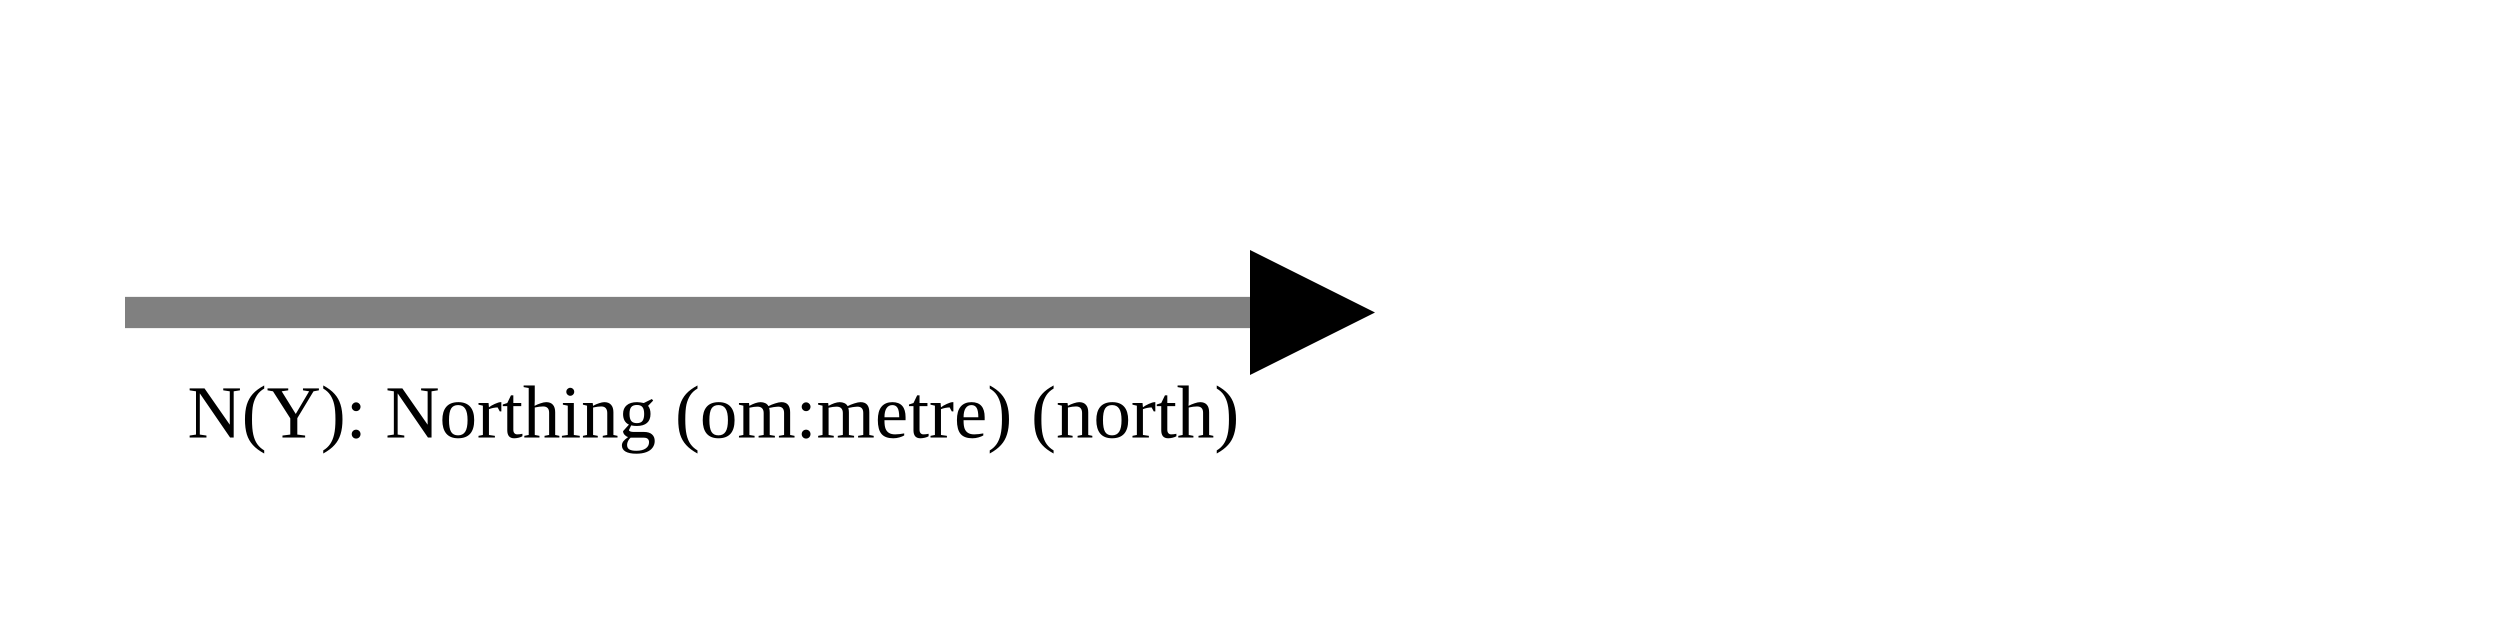
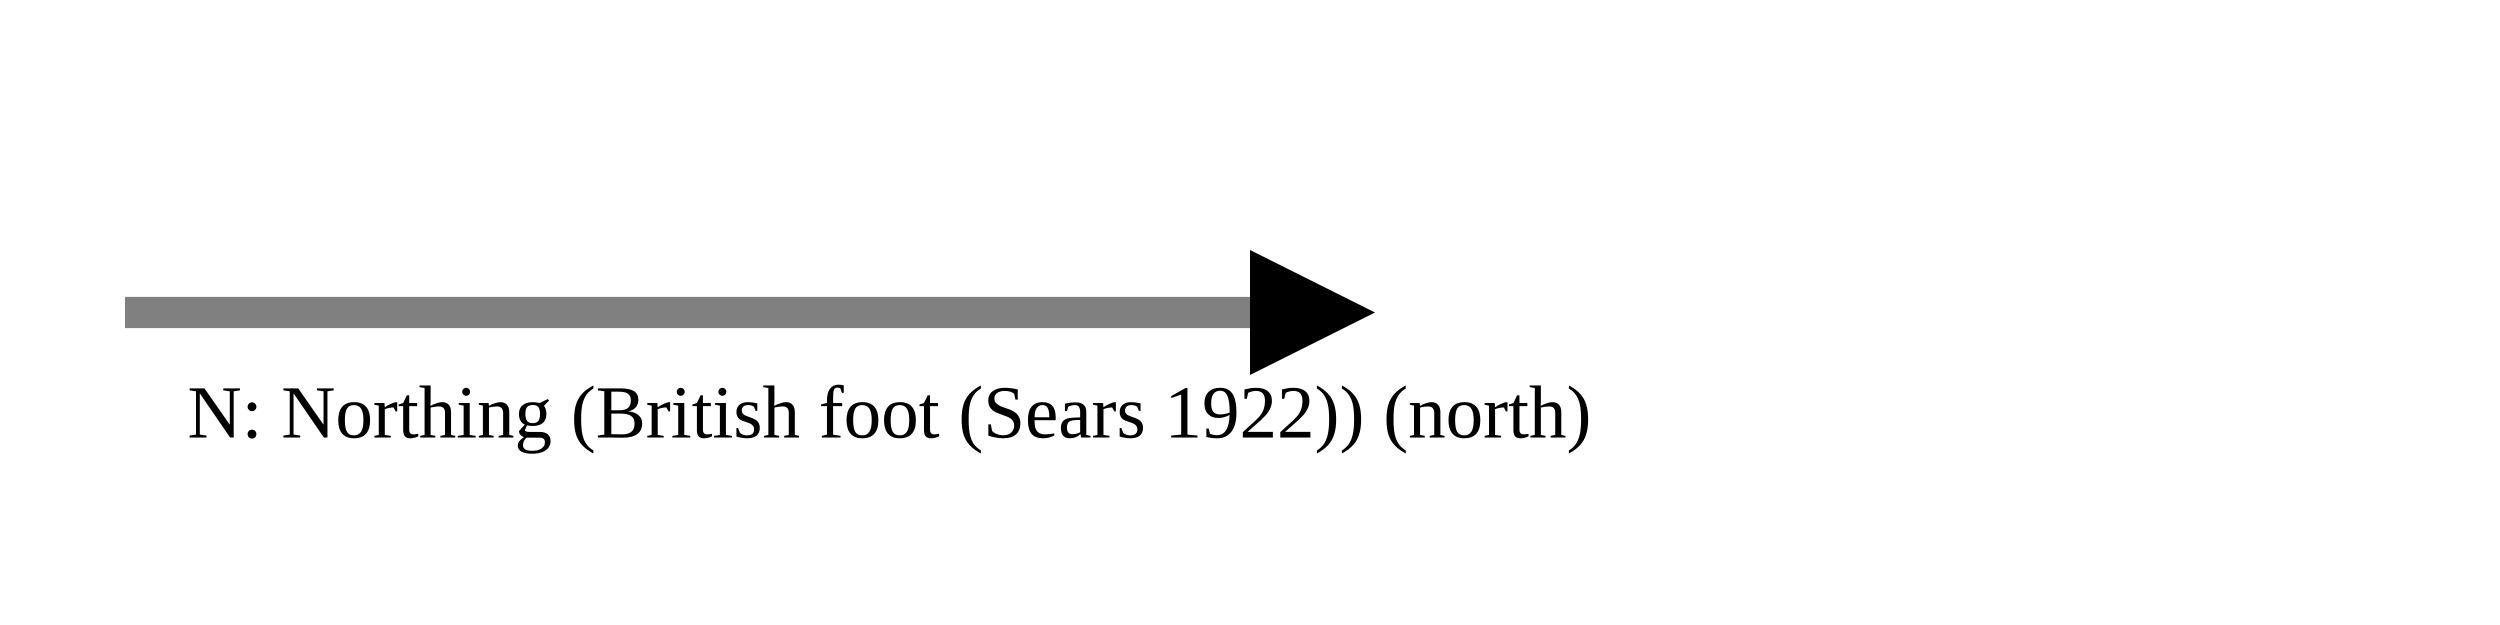
<svg xmlns="http://www.w3.org/2000/svg" version="1.1" width="400" height="100" viewbox="0 0 275 100">
  <defs>
    <marker id="arrowhead" markerWidth="10" markerHeight="7" refX="0" refY="2" orient="auto">
      <polygon points="0 0, 4 2, 0 4" />
    </marker>
  </defs>
  <line x1="20" y1="50" x2="200" y2="50" stroke="gray" stroke-width="5" marker-end="url(#arrowhead)" />
-   <text x="30" y="70" class="small">N(Y): Northing (om:metre) (north)</text>
+   <text x="30" y="70" class="small">N: Northing (British foot (Sears 1922)) (north)</text>
</svg>
